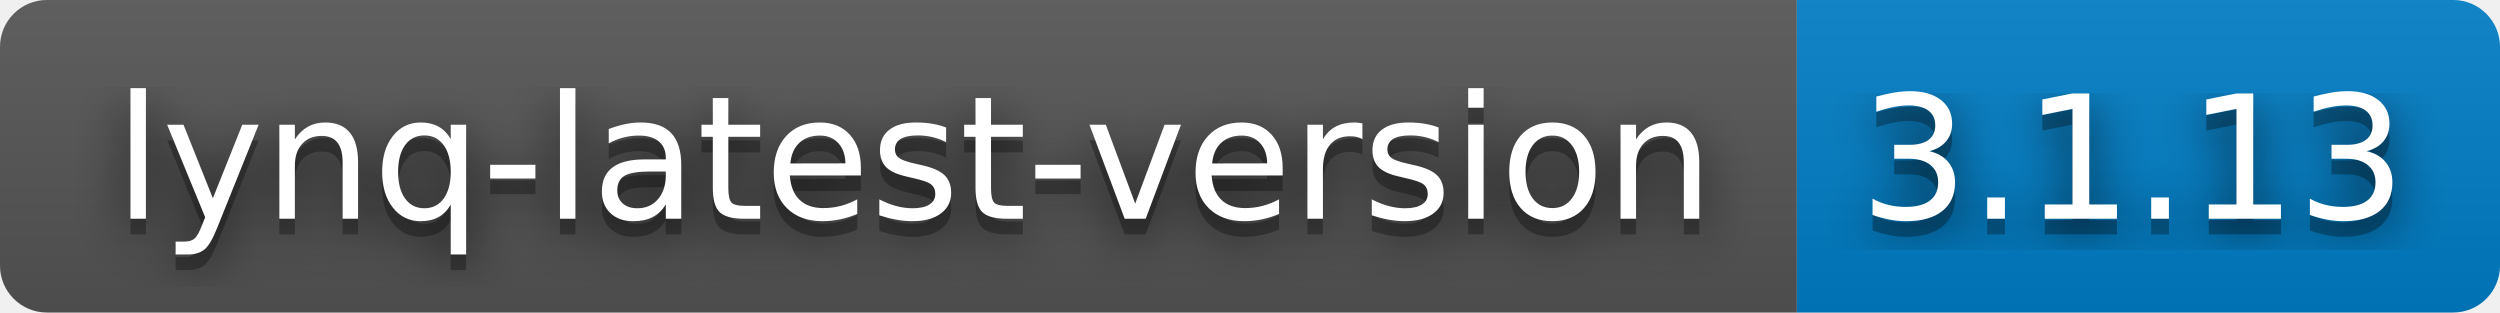
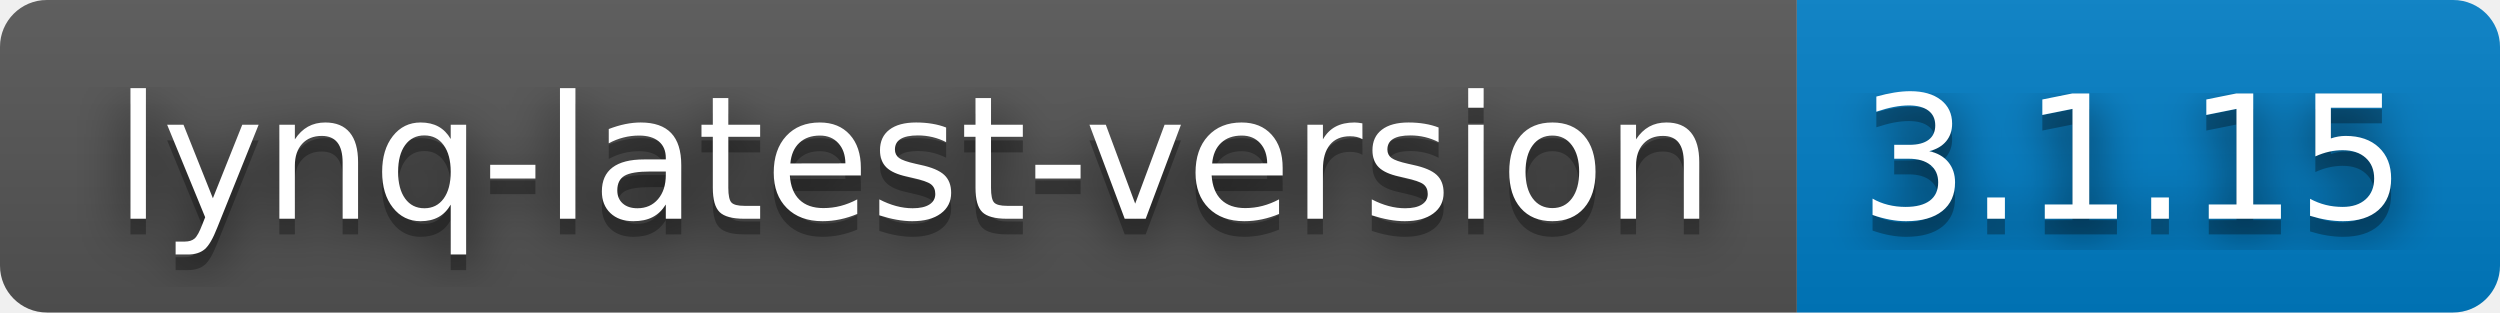
- <svg xmlns="http://www.w3.org/2000/svg" width="160" height="20" role="img" aria-label="lynq-latest-version: 3.1.13">
+ <svg xmlns="http://www.w3.org/2000/svg" width="160" height="20" role="img" aria-label="lynq-latest-version: 3.1.15">
  <filter id="blur">
    <feGaussianBlur stdDeviation="16" />
  </filter>
  <linearGradient id="s" x2="0" y2="100%">
    <stop offset="0" stop-color="#bbb" stop-opacity=".1" />
    <stop offset="1" stop-opacity=".1" />
  </linearGradient>
  <clipPath id="r">
    <rect width="160" height="20" rx="3" />
  </clipPath>
  <g clip-path="url(#r)">
    <rect width="115" height="20" fill="#555" />
    <rect x="115" width="45" height="20" fill="#007ec6" />
    <rect width="160" height="20" fill="url(#s)" />
  </g>
  <g fill="#fff" text-anchor="middle" font-family="Verdana,Geneva,DejaVu Sans,sans-serif" text-rendering="geometricPrecision" font-size="110">
    <g transform="scale(.1)">
      <g aria-hidden="true" fill="#010101">
        <text x="585" y="150" fill-opacity=".8" filter="url(#blur)" textLength="1050">lynq-latest-version</text>
        <text x="585" y="150" fill-opacity=".3" textLength="1050">lynq-latest-version</text>
      </g>
      <text x="585" y="140" textLength="1050">lynq-latest-version</text>
    </g>
    <g transform="scale(.1)">
      <g aria-hidden="true" fill="#010101">
-         <text x="1365" y="150" fill-opacity=".8" filter="url(#blur)" textLength="350">3.1.13</text>
-         <text x="1365" y="150" fill-opacity=".3" textLength="350">3.1.13</text>
+         <text x="1365" y="150" fill-opacity=".8" filter="url(#blur)" textLength="350">3.1.15</text>
+         <text x="1365" y="150" fill-opacity=".3" textLength="350">3.1.15</text>
      </g>
-       <text x="1365" y="140" textLength="350">3.1.13</text>
+       <text x="1365" y="140" textLength="350">3.1.15</text>
    </g>
  </g>
</svg>
